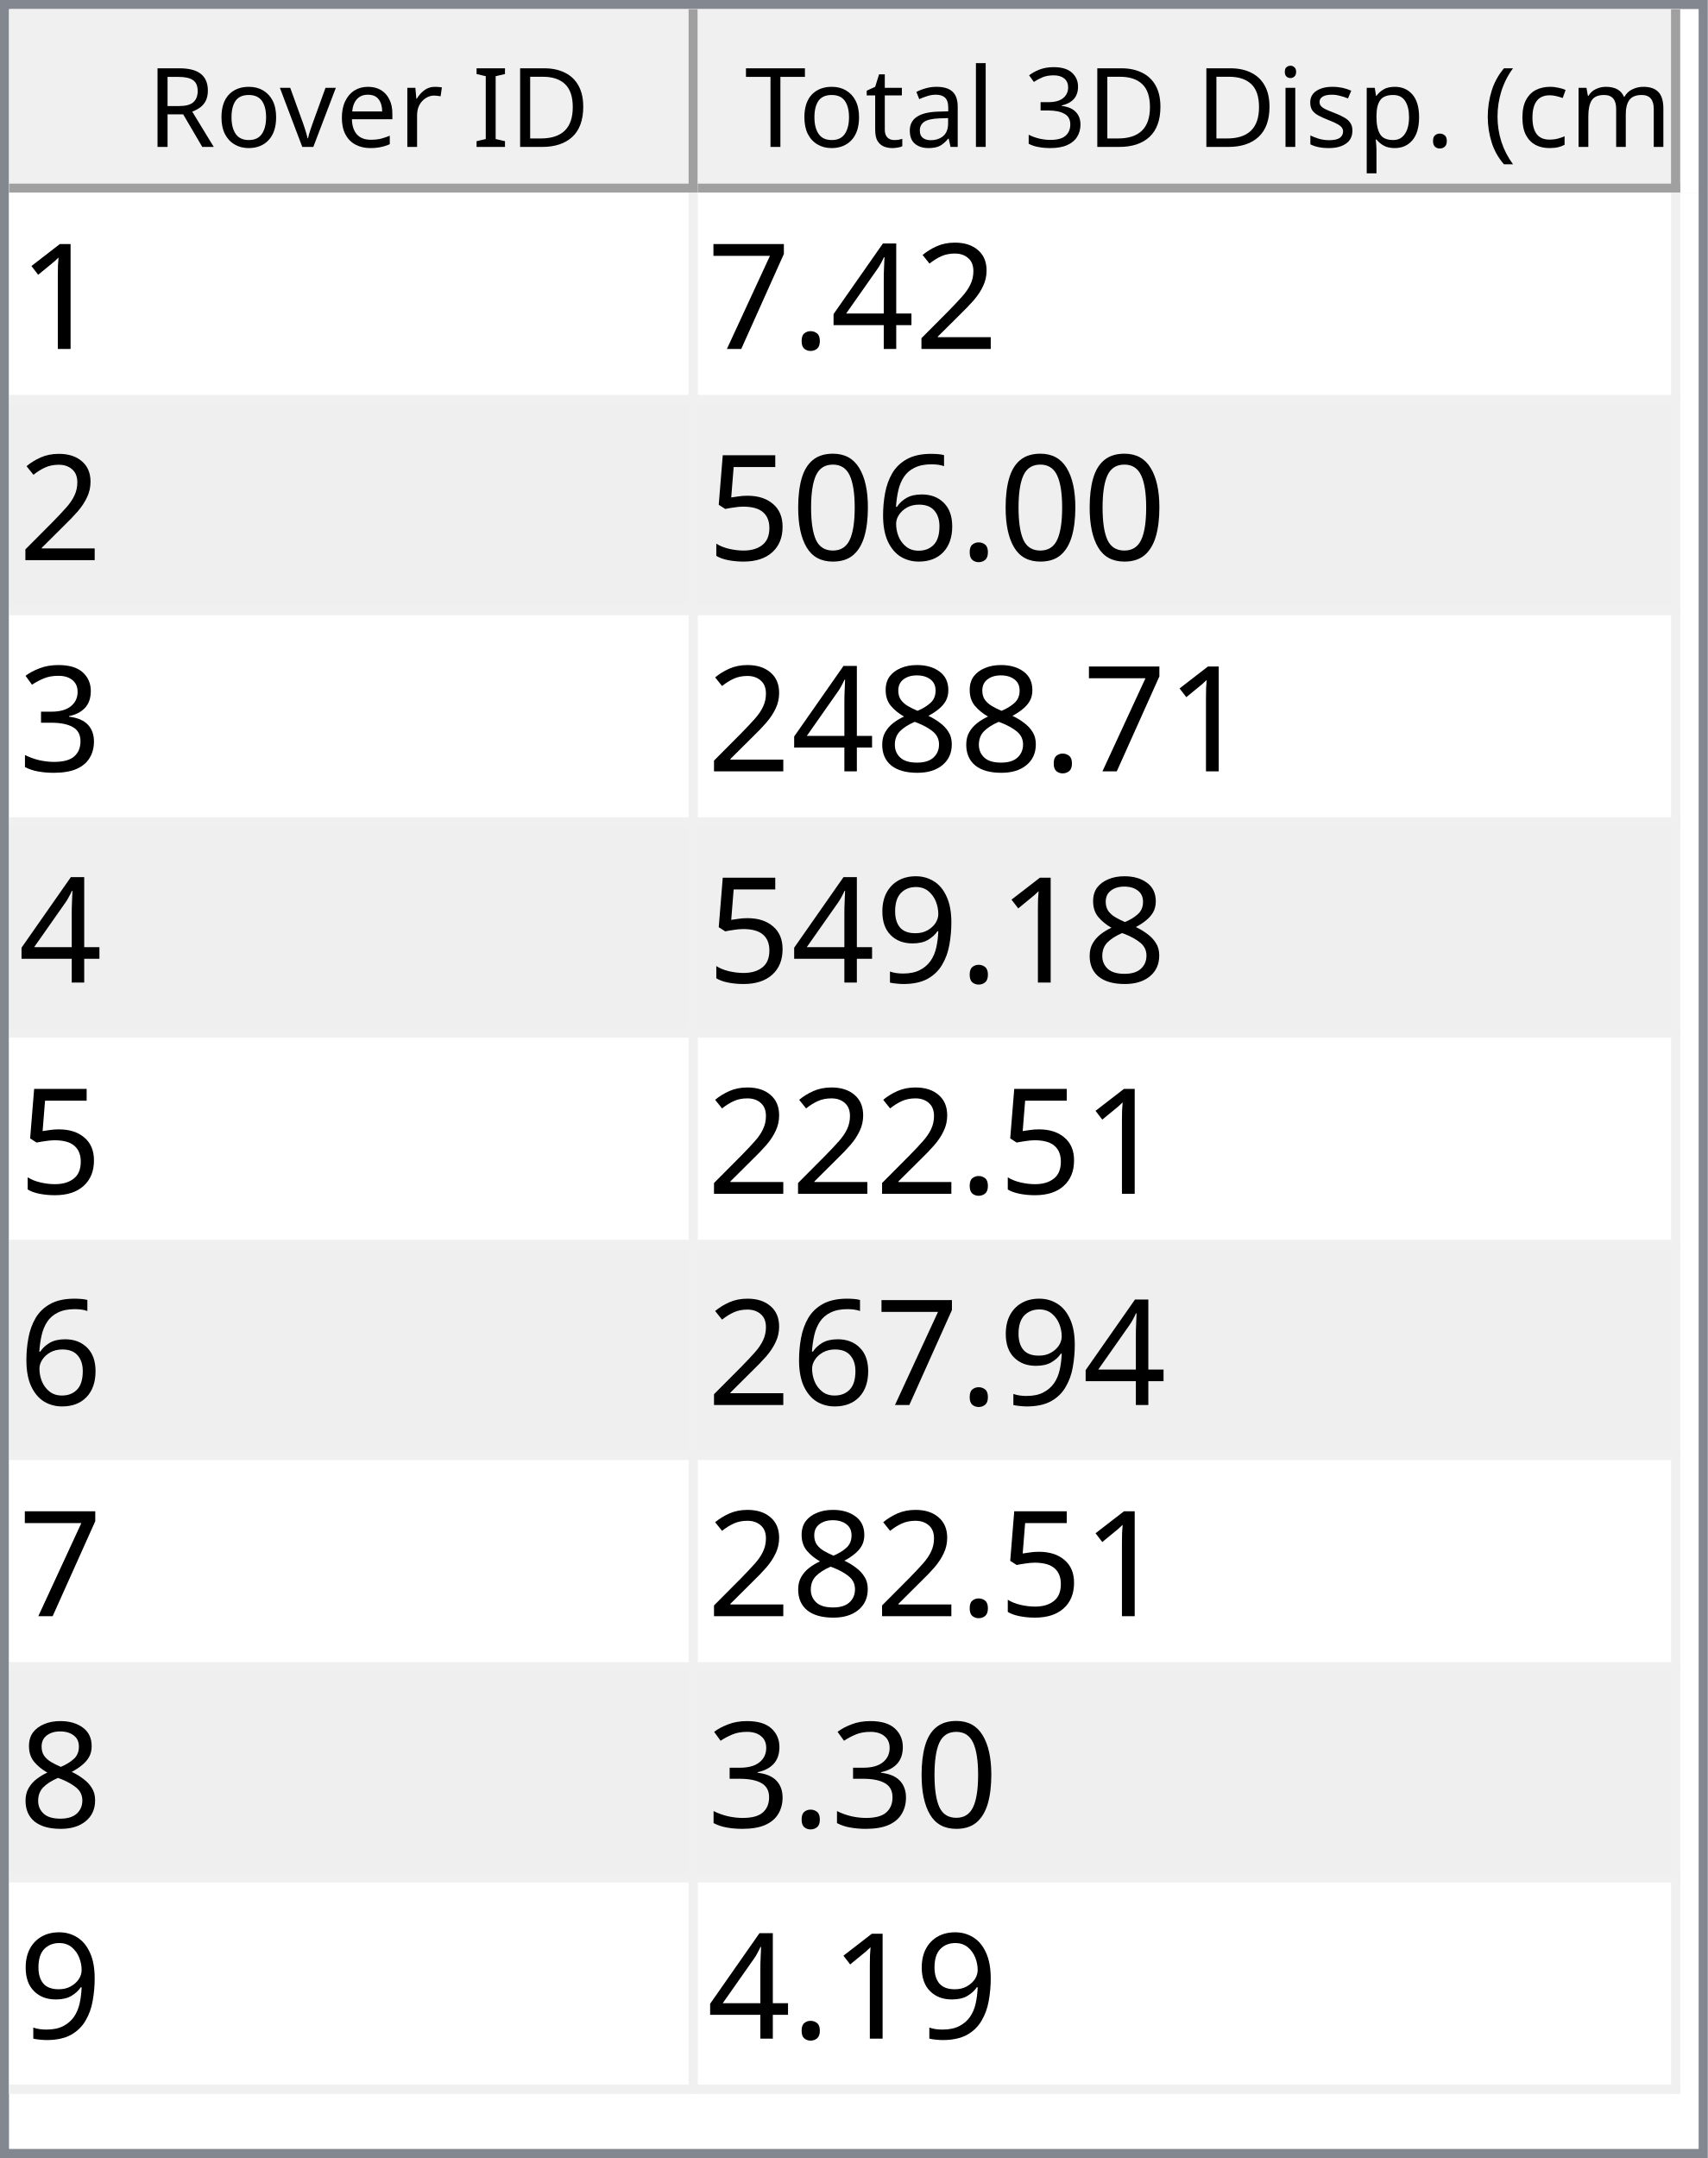
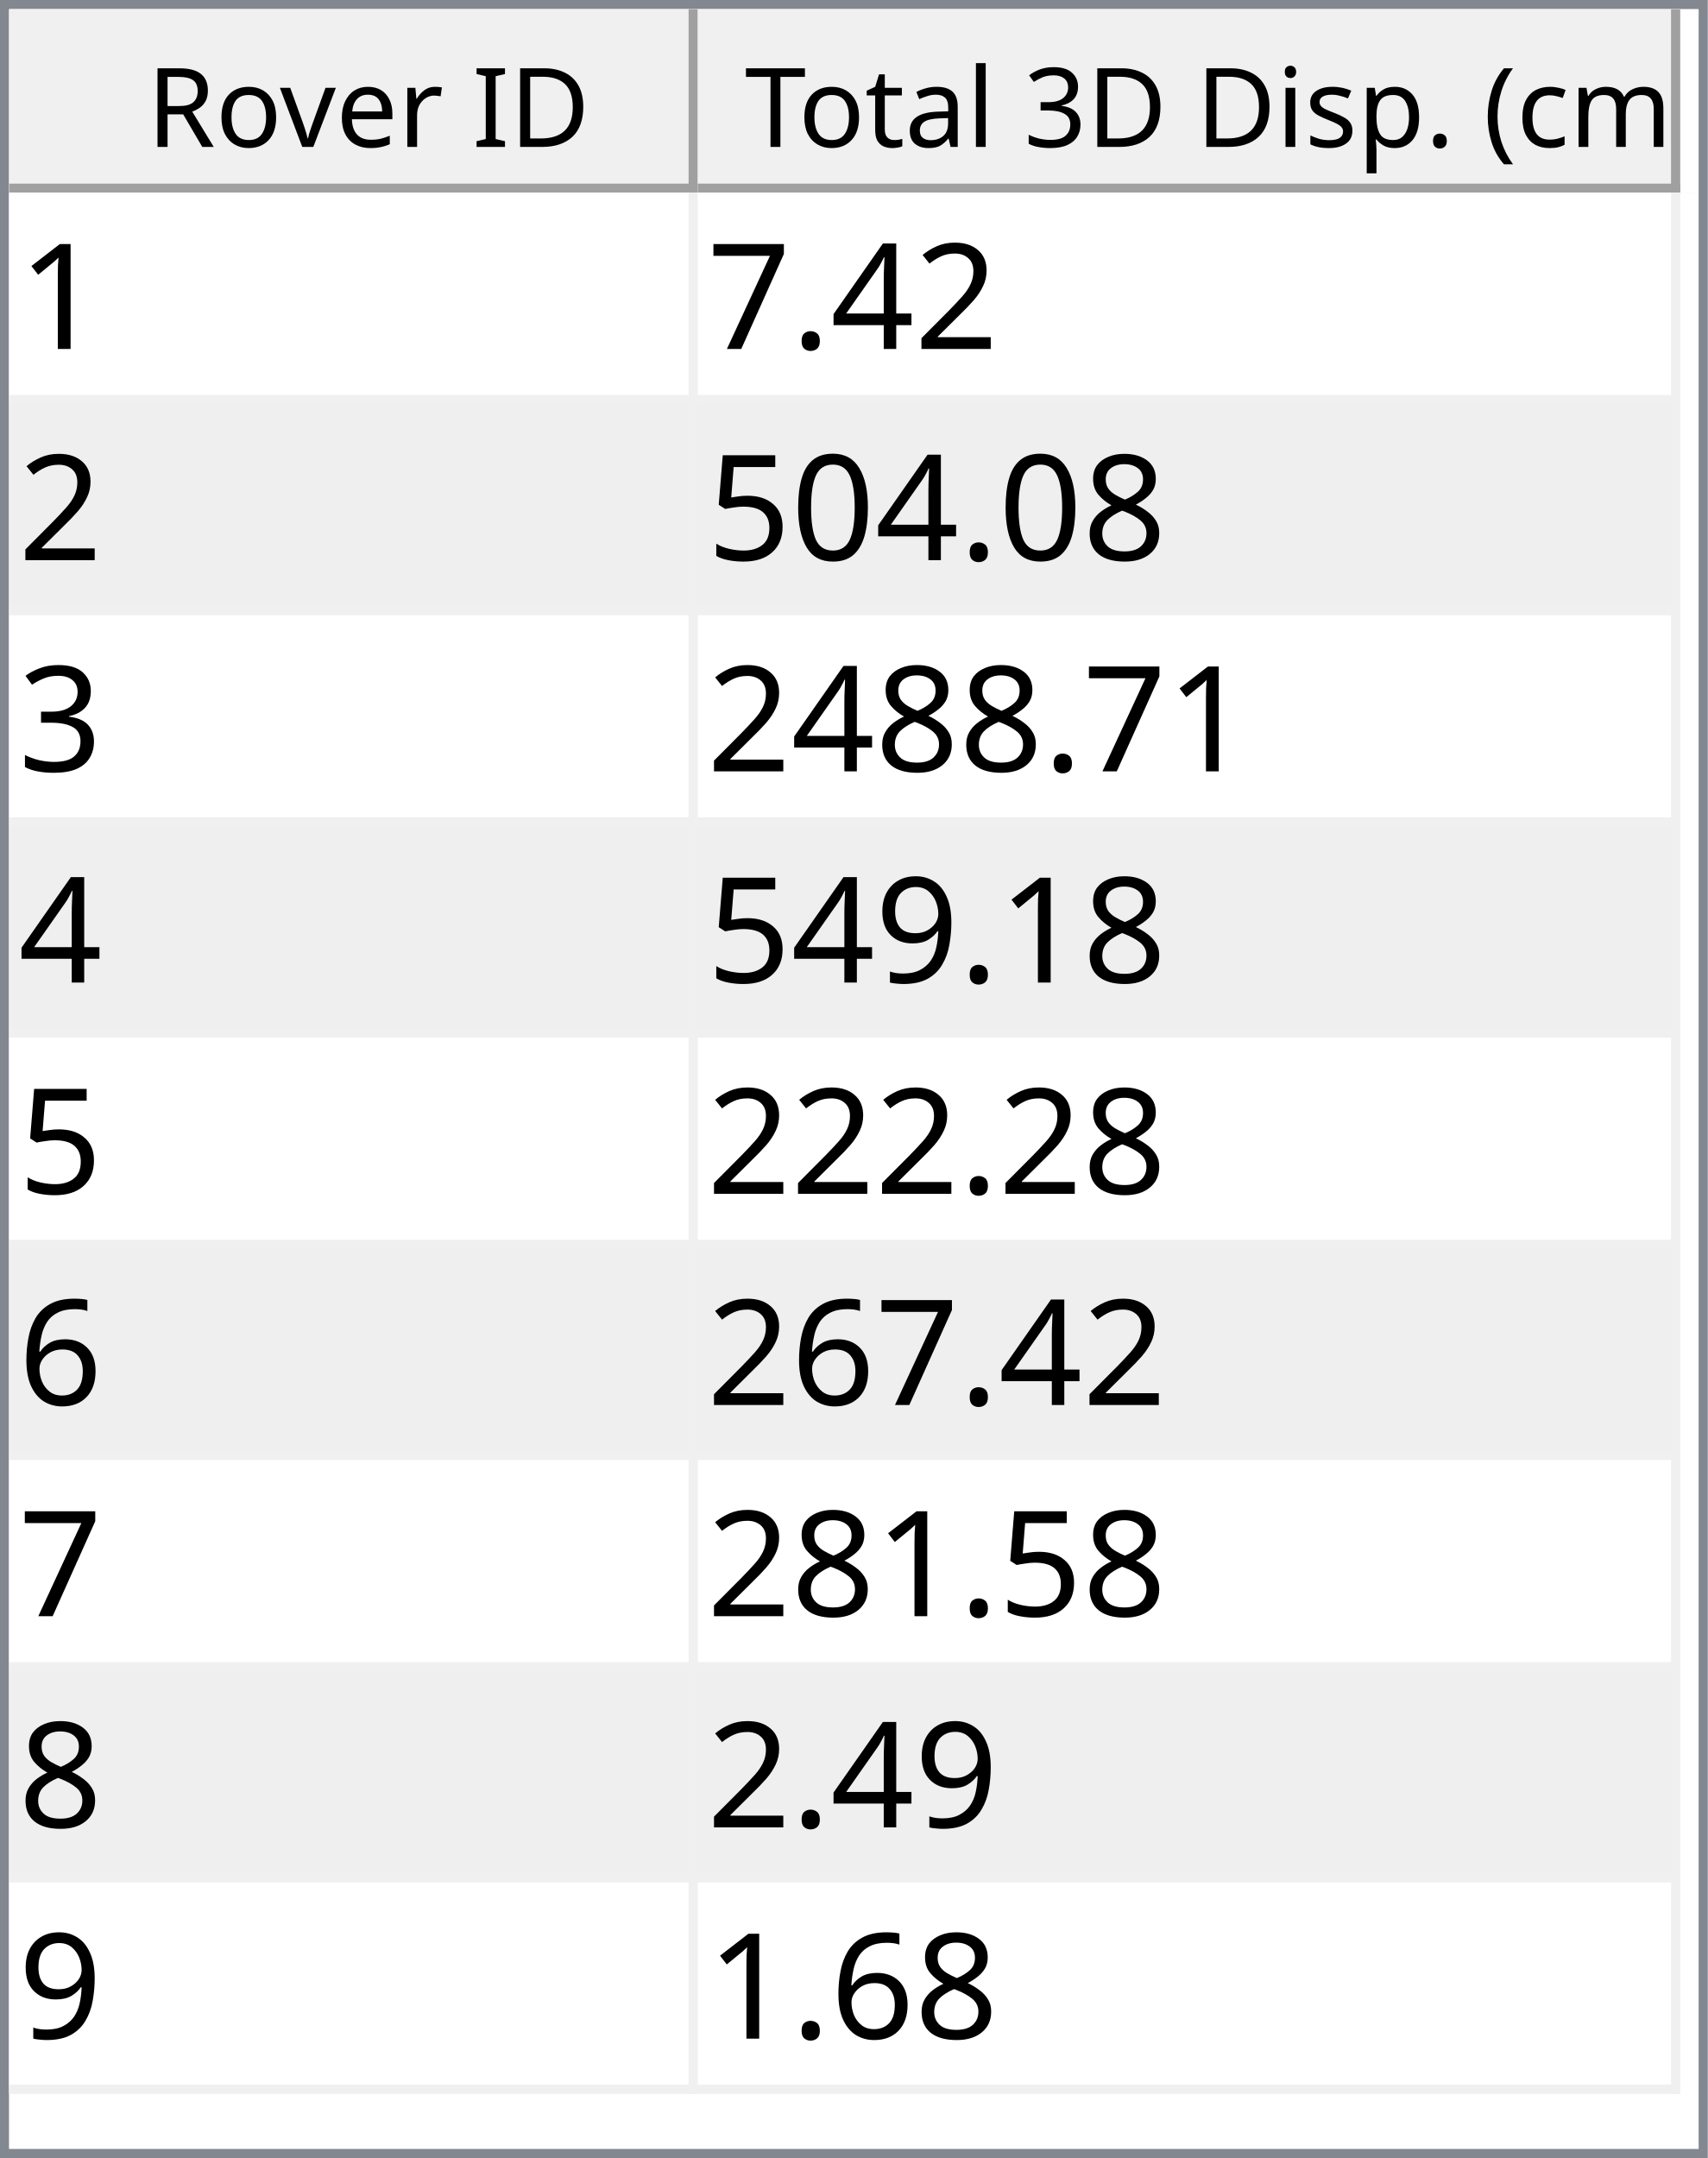
<svg xmlns="http://www.w3.org/2000/svg" style="fill-opacity:1; color-rendering:auto; color-interpolation:auto; text-rendering:auto; stroke:black; stroke-linecap:square; stroke-miterlimit:10; shape-rendering:auto; stroke-opacity:1; fill:black; stroke-dasharray:none; font-weight:normal; stroke-width:1; font-family:'Dialog'; font-style:normal; stroke-linejoin:miter; font-size:12px; stroke-dashoffset:0; image-rendering:auto;" width="186" height="235">
  <defs id="genericDefs" />
  <g>
    <defs id="defs1">
      <clipPath clipPathUnits="userSpaceOnUse" id="clipPath1">
        <path d="M0 0 L186 0 L186 235 L0 235 L0 0 Z" />
      </clipPath>
      <clipPath clipPathUnits="userSpaceOnUse" id="clipPath2">
        <path d="M0 0 L0 235 L186 235 L186 0 Z" />
      </clipPath>
      <clipPath clipPathUnits="userSpaceOnUse" id="clipPath3">
        <path d="M0 0 L0 20 L184 20 L184 0 Z" />
      </clipPath>
      <clipPath clipPathUnits="userSpaceOnUse" id="clipPath4">
        <path d="M0 0 L0 20 L75 20 L75 0 Z" />
      </clipPath>
      <clipPath clipPathUnits="userSpaceOnUse" id="clipPath5">
        <path d="M1 1 L1 19 L74 19 L74 1 Z" />
      </clipPath>
      <clipPath clipPathUnits="userSpaceOnUse" id="clipPath6">
        <path d="M0 0 L0 18 L73 18 L73 0 Z" />
      </clipPath>
      <clipPath clipPathUnits="userSpaceOnUse" id="clipPath7">
        <path d="M-0.5 -0.5 L-0.5 19.5 L74.5 19.5 L74.5 -0.5 Z" />
      </clipPath>
      <clipPath clipPathUnits="userSpaceOnUse" id="clipPath8">
        <path d="M0 0 L0 20 L107 20 L107 0 Z" />
      </clipPath>
      <clipPath clipPathUnits="userSpaceOnUse" id="clipPath9">
        <path d="M1 1 L1 19 L106 19 L106 1 Z" />
      </clipPath>
      <clipPath clipPathUnits="userSpaceOnUse" id="clipPath10">
        <path d="M0 0 L0 18 L105 18 L105 0 Z" />
      </clipPath>
      <clipPath clipPathUnits="userSpaceOnUse" id="clipPath11">
        <path d="M-0.5 -0.5 L-0.5 19.5 L106.5 19.5 L106.5 -0.5 Z" />
      </clipPath>
      <clipPath clipPathUnits="userSpaceOnUse" id="clipPath12">
        <path d="M0 0 L0 213 L184 213 L184 0 Z" />
      </clipPath>
      <clipPath clipPathUnits="userSpaceOnUse" id="clipPath13">
        <path d="M0 0 L0 207 L182 207 L182 0 Z" />
      </clipPath>
      <clipPath clipPathUnits="userSpaceOnUse" id="clipPath14">
        <path d="M-0.5 -0.5 L-0.5 206.5 L181.5 206.5 L181.5 -0.5 Z" />
      </clipPath>
      <clipPath clipPathUnits="userSpaceOnUse" id="clipPath15">
        <path d="M0 0 L0 22 L74 22 L74 0 Z" />
      </clipPath>
      <clipPath clipPathUnits="userSpaceOnUse" id="clipPath16">
        <path d="M0 0 L0 22 L106 22 L106 0 Z" />
      </clipPath>
      <font horiz-adv-x="64.551" id="font1">
        <font-face ascent="107.91" descent="25.098" units-per-em="100" style="font-style:normal; font-family:Segoe UI; font-weight:normal;" />
        <missing-glyph horiz-adv-x="64.551" d="M8.109 0 L8.109 68.266 L56.453 68.266 L56.453 0 L8.109 0 ZM15.328 7.234 L49.219 7.234 L49.219 61.031 L15.328 61.031 L15.328 7.234 Z" />
        <glyph unicode="D" horiz-adv-x="70.117" d="M9.188 0 L9.188 70.016 L28.516 70.016 Q65.531 70.016 65.531 35.891 Q65.531 19.672 55.25 9.836 Q44.969 0 27.734 0 L9.188 0 ZM17.391 62.594 L17.391 7.422 L27.828 7.422 Q41.609 7.422 49.273 14.797 Q56.938 22.172 56.938 35.688 Q56.938 62.594 28.328 62.594 L17.391 62.594 Z" />
        <glyph unicode="I" horiz-adv-x="26.611" d="M17.391 0 L9.188 0 L9.188 70.016 L17.391 70.016 L17.391 0 Z" />
        <glyph unicode=" " horiz-adv-x="27.393" d="" />
        <glyph unicode="r" horiz-adv-x="34.766" d="M34.188 41.891 Q32.078 43.5 28.125 43.5 Q23 43.5 19.555 38.672 Q16.109 33.844 16.109 25.484 L16.109 0 L8.109 0 L8.109 50 L16.109 50 L16.109 39.703 L16.312 39.703 Q18.016 44.969 21.531 47.922 Q25.047 50.875 29.391 50.875 Q32.516 50.875 34.188 50.203 L34.188 41.891 Z" />
        <glyph unicode="e" horiz-adv-x="52.295" d="M48.297 23 L12.984 23 Q13.188 14.656 17.484 10.109 Q21.781 5.562 29.297 5.562 Q37.75 5.562 44.828 11.141 L44.828 3.609 Q38.234 -1.172 27.391 -1.172 Q16.797 -1.172 10.742 5.641 Q4.688 12.453 4.688 24.812 Q4.688 36.469 11.305 43.82 Q17.922 51.172 27.734 51.172 Q37.547 51.172 42.922 44.828 Q48.297 38.484 48.297 27.203 L48.297 23 ZM40.094 29.781 Q40.047 36.719 36.75 40.578 Q33.453 44.438 27.594 44.438 Q21.922 44.438 17.969 40.383 Q14.016 36.328 13.094 29.781 L40.094 29.781 Z" />
        <glyph unicode="v" horiz-adv-x="47.9" d="M47.406 50 L27.484 0 L19.625 0 L0.688 50 L9.469 50 L22.172 13.672 Q23.578 9.672 23.922 6.688 L24.125 6.688 Q24.609 10.453 25.688 13.484 L38.969 50 L47.406 50 Z" />
        <glyph unicode="o" horiz-adv-x="58.594" d="M29 -1.172 Q17.922 -1.172 11.305 5.836 Q4.688 12.844 4.688 24.422 Q4.688 37.016 11.57 44.094 Q18.453 51.172 30.172 51.172 Q41.359 51.172 47.633 44.289 Q53.906 37.406 53.906 25.203 Q53.906 13.234 47.141 6.031 Q40.375 -1.172 29 -1.172 ZM29.594 44.438 Q21.875 44.438 17.383 39.188 Q12.891 33.938 12.891 24.703 Q12.891 15.828 17.43 10.695 Q21.969 5.562 29.594 5.562 Q37.359 5.562 41.531 10.594 Q45.703 15.625 45.703 24.906 Q45.703 34.281 41.531 39.359 Q37.359 44.438 29.594 44.438 Z" />
        <glyph unicode="R" horiz-adv-x="59.814" d="M59.375 0 L49.609 0 L37.891 19.625 Q36.281 22.359 34.766 24.289 Q33.25 26.219 31.664 27.438 Q30.078 28.656 28.25 29.219 Q26.422 29.781 24.125 29.781 L17.391 29.781 L17.391 0 L9.188 0 L9.188 70.016 L30.078 70.016 Q34.672 70.016 38.555 68.867 Q42.438 67.719 45.289 65.375 Q48.141 63.031 49.758 59.547 Q51.375 56.062 51.375 51.375 Q51.375 47.703 50.273 44.656 Q49.172 41.609 47.148 39.211 Q45.125 36.812 42.266 35.133 Q39.406 33.453 35.844 32.516 L35.844 32.328 Q37.594 31.547 38.891 30.547 Q40.188 29.547 41.359 28.18 Q42.531 26.812 43.68 25.078 Q44.828 23.344 46.234 21.047 L59.375 0 ZM17.391 62.594 L17.391 37.203 L28.516 37.203 Q31.594 37.203 34.203 38.133 Q36.812 39.062 38.719 40.797 Q40.625 42.531 41.703 45.047 Q42.781 47.562 42.781 50.688 Q42.781 56.297 39.141 59.445 Q35.5 62.594 28.609 62.594 L17.391 62.594 Z" />
        <glyph unicode=")" horiz-adv-x="30.176" d="M8.297 -15.922 L1.172 -15.922 Q16.406 2.344 16.406 26.812 Q16.406 51.469 1.078 70.016 L8.297 70.016 Q23.531 52.156 23.531 26.703 Q23.531 1.375 8.297 -15.922 Z" />
        <glyph unicode="m" horiz-adv-x="86.133" d="M79.109 0 L71.094 0 L71.094 28.719 Q71.094 37.016 68.531 40.727 Q65.969 44.438 59.906 44.438 Q54.781 44.438 51.195 39.75 Q47.609 35.062 47.609 28.516 L47.609 0 L39.594 0 L39.594 29.688 Q39.594 44.438 28.219 44.438 Q22.953 44.438 19.531 40.016 Q16.109 35.594 16.109 28.516 L16.109 0 L8.109 0 L8.109 50 L16.109 50 L16.109 42.094 L16.312 42.094 Q21.625 51.172 31.844 51.172 Q36.969 51.172 40.773 48.312 Q44.578 45.453 46 40.828 Q51.562 51.172 62.594 51.172 Q79.109 51.172 79.109 30.812 L79.109 0 Z" />
        <glyph unicode="c" horiz-adv-x="46.191" d="M42.188 2.297 Q36.422 -1.172 28.516 -1.172 Q17.828 -1.172 11.258 5.789 Q4.688 12.75 4.688 23.828 Q4.688 36.188 11.766 43.68 Q18.844 51.172 30.672 51.172 Q37.25 51.172 42.281 48.734 L42.281 40.531 Q36.719 44.438 30.375 44.438 Q22.703 44.438 17.797 38.945 Q12.891 33.453 12.891 24.516 Q12.891 15.719 17.508 10.641 Q22.125 5.562 29.891 5.562 Q36.422 5.562 42.188 9.906 L42.188 2.297 Z" />
        <glyph unicode="(" horiz-adv-x="30.176" d="M29.109 -15.922 L21.969 -15.922 Q6.844 1.375 6.844 26.703 Q6.844 52.156 21.969 70.016 L29.203 70.016 Q13.875 51.469 13.875 26.812 Q13.875 2.344 29.109 -15.922 Z" />
        <glyph unicode="." horiz-adv-x="21.68" d="M10.891 -1.078 Q8.641 -1.078 7.055 0.539 Q5.469 2.156 5.469 4.391 Q5.469 6.641 7.055 8.273 Q8.641 9.906 10.891 9.906 Q13.188 9.906 14.797 8.273 Q16.406 6.641 16.406 4.391 Q16.406 2.156 14.797 0.539 Q13.188 -1.078 10.891 -1.078 Z" />
        <glyph unicode="p" horiz-adv-x="58.789" d="M16.312 7.234 L16.109 7.234 L16.109 -23 L8.109 -23 L8.109 50 L16.109 50 L16.109 41.219 L16.312 41.219 Q22.219 51.172 33.594 51.172 Q43.266 51.172 48.688 44.461 Q54.109 37.75 54.109 26.469 Q54.109 13.922 48 6.375 Q41.891 -1.172 31.297 -1.172 Q21.578 -1.172 16.312 7.234 ZM16.109 27.391 L16.109 20.406 Q16.109 14.203 20.141 9.883 Q24.172 5.562 30.375 5.562 Q37.641 5.562 41.773 11.133 Q45.906 16.703 45.906 26.609 Q45.906 34.969 42.047 39.703 Q38.188 44.438 31.594 44.438 Q24.609 44.438 20.359 39.578 Q16.109 34.719 16.109 27.391 Z" />
        <glyph unicode="s" horiz-adv-x="42.432" d="M5.078 1.812 L5.078 10.406 Q11.625 5.562 19.484 5.562 Q30.031 5.562 30.031 12.594 Q30.031 14.594 29.125 15.992 Q28.219 17.391 26.68 18.461 Q25.141 19.531 23.07 20.383 Q21 21.234 18.609 22.172 Q15.281 23.484 12.766 24.828 Q10.25 26.172 8.57 27.859 Q6.891 29.547 6.031 31.695 Q5.172 33.844 5.172 36.719 Q5.172 40.234 6.789 42.945 Q8.406 45.656 11.086 47.484 Q13.766 49.312 17.211 50.242 Q20.656 51.172 24.312 51.172 Q30.812 51.172 35.938 48.922 L35.938 40.828 Q30.422 44.438 23.25 44.438 Q21 44.438 19.195 43.922 Q17.391 43.406 16.094 42.477 Q14.797 41.547 14.086 40.258 Q13.375 38.969 13.375 37.406 Q13.375 35.453 14.086 34.133 Q14.797 32.812 16.164 31.789 Q17.531 30.766 19.484 29.938 Q21.438 29.109 23.922 28.125 Q27.25 26.859 29.883 25.516 Q32.516 24.172 34.375 22.484 Q36.234 20.797 37.234 18.602 Q38.234 16.406 38.234 13.375 Q38.234 9.672 36.602 6.938 Q34.969 4.203 32.234 2.398 Q29.5 0.594 25.93 -0.289 Q22.359 -1.172 18.453 -1.172 Q10.75 -1.172 5.078 1.812 Z" />
        <glyph unicode="i" horiz-adv-x="24.219" d="M12.203 62.703 Q10.062 62.703 8.547 64.164 Q7.031 65.625 7.031 67.875 Q7.031 70.125 8.547 71.609 Q10.062 73.094 12.203 73.094 Q14.406 73.094 15.945 71.609 Q17.484 70.125 17.484 67.875 Q17.484 65.719 15.945 64.211 Q14.406 62.703 12.203 62.703 ZM16.109 0 L8.109 0 L8.109 50 L16.109 50 L16.109 0 Z" />
        <glyph unicode="3" horiz-adv-x="53.906" d="M46.531 19.828 Q46.531 15.094 44.75 11.211 Q42.969 7.328 39.719 4.57 Q36.469 1.812 31.93 0.297 Q27.391 -1.219 21.922 -1.219 Q11.922 -1.219 6 2.594 L6 11.188 Q13.094 5.609 22.219 5.609 Q25.875 5.609 28.828 6.539 Q31.781 7.469 33.906 9.227 Q36.031 10.984 37.18 13.477 Q38.328 15.969 38.328 19.094 Q38.328 32.812 18.797 32.812 L12.984 32.812 L12.984 39.594 L18.5 39.594 Q35.797 39.594 35.797 52.484 Q35.797 64.406 22.609 64.406 Q15.188 64.406 8.688 59.422 L8.688 67.188 Q15.375 71.188 24.609 71.188 Q29 71.188 32.57 69.969 Q36.141 68.75 38.68 66.555 Q41.219 64.359 42.609 61.281 Q44 58.203 44 54.5 Q44 40.672 30.031 36.719 L30.031 36.531 Q33.594 36.141 36.625 34.797 Q39.656 33.453 41.852 31.305 Q44.047 29.156 45.289 26.25 Q46.531 23.344 46.531 19.828 Z" />
        <glyph unicode="l" horiz-adv-x="24.219" d="M16.109 0 L8.109 0 L8.109 74.031 L16.109 74.031 L16.109 0 Z" />
        <glyph unicode="a" horiz-adv-x="50.879" d="M43.891 0 L35.891 0 L35.891 7.812 L35.688 7.812 Q30.469 -1.172 20.312 -1.172 Q12.844 -1.172 8.617 2.781 Q4.391 6.734 4.391 13.281 Q4.391 27.297 20.906 29.594 L35.891 31.688 Q35.891 44.438 25.594 44.438 Q16.547 44.438 9.281 38.281 L9.281 46.484 Q16.656 51.172 26.266 51.172 Q43.891 51.172 43.891 32.516 L43.891 0 ZM35.891 25.297 L23.828 23.641 Q18.266 22.859 15.43 20.875 Q12.594 18.891 12.594 13.875 Q12.594 10.203 15.211 7.883 Q17.828 5.562 22.172 5.562 Q28.125 5.562 32.008 9.742 Q35.891 13.922 35.891 20.312 L35.891 25.297 Z" />
        <glyph unicode="t" horiz-adv-x="33.887" d="M31.297 0.484 Q28.469 -1.078 23.828 -1.078 Q10.688 -1.078 10.688 13.578 L10.688 43.172 L2.094 43.172 L2.094 50 L10.688 50 L10.688 62.203 L18.703 64.797 L18.703 50 L31.297 50 L31.297 43.172 L18.703 43.172 L18.703 14.984 Q18.703 9.969 20.414 7.82 Q22.125 5.672 26.078 5.672 Q29.109 5.672 31.297 7.328 L31.297 0.484 Z" />
        <glyph unicode="T" horiz-adv-x="52.393" d="M50.594 62.594 L30.375 62.594 L30.375 0 L22.172 0 L22.172 62.594 L2 62.594 L2 70.016 L50.594 70.016 L50.594 62.594 Z" />
      </font>
      <font horiz-adv-x="75.0" id="font2">
        <font-face ascent="100.537" descent="21.973" units-per-em="100" style="font-style:normal; font-family:sans-serif; font-weight:normal;" />
        <missing-glyph horiz-adv-x="75.0" d="M12.5 0 L12.5 62.5 L62.5 62.5 L62.5 0 L12.5 0 ZM14.062 1.562 L60.938 1.562 L60.938 60.938 L14.062 60.938 L14.062 1.562 Z" />
        <glyph unicode="1" horiz-adv-x="55.615" d="M37.25 0 L28.469 0 L28.469 56 Q25.297 52.984 20.141 49.953 Q14.984 46.922 10.891 45.406 L10.891 53.906 Q18.266 57.375 23.781 62.305 Q29.297 67.234 31.594 71.875 L37.25 71.875 L37.25 0 Z" />
        <glyph unicode="2" horiz-adv-x="55.615" d="M50.344 8.453 L50.344 0 L3.031 0 Q2.938 3.172 4.047 6.109 Q5.859 10.938 9.836 15.625 Q13.812 20.312 21.344 26.469 Q33.016 36.031 37.117 41.625 Q41.219 47.219 41.219 52.203 Q41.219 57.422 37.477 61.008 Q33.734 64.594 27.734 64.594 Q21.391 64.594 17.578 60.789 Q13.766 56.984 13.719 50.25 L4.688 51.172 Q5.609 61.281 11.664 66.578 Q17.719 71.875 27.938 71.875 Q38.234 71.875 44.242 66.164 Q50.25 60.453 50.25 52 Q50.25 47.703 48.492 43.555 Q46.734 39.406 42.656 34.812 Q38.578 30.219 29.109 22.219 Q21.188 15.578 18.945 13.211 Q16.703 10.844 15.234 8.453 L50.344 8.453 Z" />
        <glyph unicode="4" horiz-adv-x="55.615" d="M32.328 0 L32.328 17.141 L1.266 17.141 L1.266 25.203 L33.938 71.578 L41.109 71.578 L41.109 25.203 L50.781 25.203 L50.781 17.141 L41.109 17.141 L41.109 0 L32.328 0 ZM32.328 25.203 L32.328 57.469 L9.906 25.203 L32.328 25.203 Z" />
        <glyph unicode="." horiz-adv-x="27.783" d="M9.078 0 L9.078 10.016 L19.094 10.016 L19.094 0 L9.078 0 Z" />
        <glyph unicode="7" horiz-adv-x="55.615" d="M4.734 62.203 L4.734 70.656 L51.078 70.656 L51.078 63.812 Q44.234 56.547 37.523 44.484 Q30.812 32.422 27.156 19.672 Q24.516 10.688 23.781 0 L14.75 0 Q14.891 8.453 18.062 20.414 Q21.234 32.375 27.172 43.484 Q33.109 54.594 39.797 62.203 L4.734 62.203 Z" />
-         <glyph unicode="6" horiz-adv-x="55.615" d="M49.75 54.047 L41.016 53.375 Q39.844 58.547 37.703 60.891 Q34.125 64.656 28.906 64.656 Q24.703 64.656 21.531 62.312 Q17.391 59.281 14.992 53.469 Q12.594 47.656 12.5 36.922 Q15.672 41.75 20.266 44.094 Q24.859 46.438 29.891 46.438 Q38.672 46.438 44.852 39.969 Q51.031 33.5 51.031 23.25 Q51.031 16.5 48.125 10.719 Q45.219 4.938 40.141 1.859 Q35.062 -1.219 28.609 -1.219 Q17.625 -1.219 10.695 6.859 Q3.766 14.938 3.766 33.5 Q3.766 54.25 11.422 63.672 Q18.109 71.875 29.438 71.875 Q37.891 71.875 43.289 67.141 Q48.688 62.406 49.75 54.047 ZM13.875 23.188 Q13.875 18.656 15.797 14.508 Q17.719 10.359 21.188 8.18 Q24.656 6 28.469 6 Q34.031 6 38.039 10.492 Q42.047 14.984 42.047 22.703 Q42.047 30.125 38.086 34.398 Q34.125 38.672 28.125 38.672 Q22.172 38.672 18.023 34.398 Q13.875 30.125 13.875 23.188 Z" />
+         <glyph unicode="8" horiz-adv-x="55.615" d="M17.672 38.812 Q12.203 40.828 9.57 44.539 Q6.938 48.25 6.938 53.422 Q6.938 61.234 12.555 66.555 Q18.172 71.875 27.484 71.875 Q36.859 71.875 42.578 66.43 Q48.297 60.984 48.297 53.172 Q48.297 48.188 45.68 44.508 Q43.062 40.828 37.75 38.812 Q44.344 36.672 47.781 31.883 Q51.219 27.094 51.219 20.453 Q51.219 11.281 44.727 5.031 Q38.234 -1.219 27.641 -1.219 Q17.047 -1.219 10.547 5.055 Q4.047 11.328 4.047 20.703 Q4.047 27.688 7.594 32.398 Q11.141 37.109 17.672 38.812 ZM15.922 53.719 Q15.922 48.641 19.195 45.414 Q22.469 42.188 27.688 42.188 Q32.766 42.188 36.016 45.383 Q39.266 48.578 39.266 53.219 Q39.266 58.062 35.914 61.359 Q32.562 64.656 27.594 64.656 Q22.562 64.656 19.242 61.43 Q15.922 58.203 15.922 53.719 ZM13.094 20.656 Q13.094 16.891 14.875 13.375 Q16.656 9.859 20.172 7.93 Q23.688 6 27.734 6 Q34.031 6 38.133 10.055 Q42.234 14.109 42.234 20.359 Q42.234 26.703 38.016 30.859 Q33.797 35.016 27.438 35.016 Q21.234 35.016 17.164 30.914 Q13.094 26.812 13.094 20.656 Z" />
        <glyph unicode="0" horiz-adv-x="55.615" d="M4.156 35.297 Q4.156 48 6.766 55.742 Q9.375 63.484 14.523 67.68 Q19.672 71.875 27.484 71.875 Q33.25 71.875 37.594 69.555 Q41.938 67.234 44.773 62.867 Q47.609 58.5 49.219 52.227 Q50.828 45.953 50.828 35.297 Q50.828 22.703 48.242 14.969 Q45.656 7.234 40.508 3.008 Q35.359 -1.219 27.484 -1.219 Q17.141 -1.219 11.234 6.203 Q4.156 15.141 4.156 35.297 ZM13.188 35.297 Q13.188 17.672 17.312 11.836 Q21.438 6 27.484 6 Q33.547 6 37.672 11.859 Q41.797 17.719 41.797 35.297 Q41.797 52.984 37.672 58.789 Q33.547 64.594 27.391 64.594 Q21.344 64.594 17.719 59.469 Q13.188 52.938 13.188 35.297 Z" />
        <glyph unicode="5" horiz-adv-x="55.615" d="M4.156 18.75 L13.375 19.531 Q14.406 12.797 18.141 9.398 Q21.875 6 27.156 6 Q33.5 6 37.891 10.789 Q42.281 15.578 42.281 23.484 Q42.281 31 38.062 35.352 Q33.844 39.703 27 39.703 Q22.75 39.703 19.336 37.773 Q15.922 35.844 13.969 32.766 L5.719 33.844 L12.641 70.609 L48.25 70.609 L48.25 62.203 L19.672 62.203 L15.828 42.969 Q22.266 47.469 29.344 47.469 Q38.719 47.469 45.164 40.969 Q51.609 34.469 51.609 24.266 Q51.609 14.547 45.953 7.469 Q39.062 -1.219 27.156 -1.219 Q17.391 -1.219 11.211 4.25 Q5.031 9.719 4.156 18.75 Z" />
        <glyph unicode="3" horiz-adv-x="55.615" d="M4.203 18.891 L12.984 20.062 Q14.5 12.594 18.141 9.297 Q21.781 6 27 6 Q33.203 6 37.477 10.297 Q41.75 14.594 41.75 20.953 Q41.75 27 37.797 30.93 Q33.844 34.859 27.734 34.859 Q25.25 34.859 21.531 33.891 L22.516 41.609 Q23.391 41.5 23.922 41.5 Q29.547 41.5 34.039 44.43 Q38.531 47.359 38.531 53.469 Q38.531 58.297 35.258 61.477 Q31.984 64.656 26.812 64.656 Q21.688 64.656 18.266 61.43 Q14.844 58.203 13.875 51.766 L5.078 53.328 Q6.688 62.156 12.398 67.016 Q18.109 71.875 26.609 71.875 Q32.469 71.875 37.398 69.359 Q42.328 66.844 44.945 62.5 Q47.562 58.156 47.562 53.266 Q47.562 48.641 45.07 44.828 Q42.578 41.016 37.703 38.766 Q44.047 37.312 47.562 32.695 Q51.078 28.078 51.078 21.141 Q51.078 11.766 44.242 5.25 Q37.406 -1.266 26.953 -1.266 Q17.531 -1.266 11.305 4.352 Q5.078 9.969 4.203 18.891 Z" />
-         <glyph unicode="8" horiz-adv-x="55.615" d="M17.672 38.812 Q12.203 40.828 9.57 44.539 Q6.938 48.25 6.938 53.422 Q6.938 61.234 12.555 66.555 Q18.172 71.875 27.484 71.875 Q36.859 71.875 42.578 66.43 Q48.297 60.984 48.297 53.172 Q48.297 48.188 45.68 44.508 Q43.062 40.828 37.75 38.812 Q44.344 36.672 47.781 31.883 Q51.219 27.094 51.219 20.453 Q51.219 11.281 44.727 5.031 Q38.234 -1.219 27.641 -1.219 Q17.047 -1.219 10.547 5.055 Q4.047 11.328 4.047 20.703 Q4.047 27.688 7.594 32.398 Q11.141 37.109 17.672 38.812 ZM15.922 53.719 Q15.922 48.641 19.195 45.414 Q22.469 42.188 27.688 42.188 Q32.766 42.188 36.016 45.383 Q39.266 48.578 39.266 53.219 Q39.266 58.062 35.914 61.359 Q32.562 64.656 27.594 64.656 Q22.562 64.656 19.242 61.43 Q15.922 58.203 15.922 53.719 ZM13.094 20.656 Q13.094 16.891 14.875 13.375 Q16.656 9.859 20.172 7.93 Q23.688 6 27.734 6 Q34.031 6 38.133 10.055 Q42.234 14.109 42.234 20.359 Q42.234 26.703 38.016 30.859 Q33.797 35.016 27.438 35.016 Q21.234 35.016 17.164 30.914 Q13.094 26.812 13.094 20.656 Z" />
        <glyph unicode="9" horiz-adv-x="55.615" d="M5.469 16.547 L13.922 17.328 Q14.984 11.375 18.016 8.688 Q21.047 6 25.781 6 Q29.828 6 32.883 7.859 Q35.938 9.719 37.891 12.82 Q39.844 15.922 41.164 21.195 Q42.484 26.469 42.484 31.938 Q42.484 32.516 42.438 33.688 Q39.797 29.5 35.234 26.883 Q30.672 24.266 25.344 24.266 Q16.453 24.266 10.305 30.711 Q4.156 37.156 4.156 47.703 Q4.156 58.594 10.578 65.234 Q17 71.875 26.656 71.875 Q33.641 71.875 39.43 68.117 Q45.219 64.359 48.219 57.398 Q51.219 50.438 51.219 37.25 Q51.219 23.531 48.242 15.406 Q45.266 7.281 39.383 3.031 Q33.5 -1.219 25.594 -1.219 Q17.188 -1.219 11.867 3.445 Q6.547 8.109 5.469 16.547 ZM41.453 48.141 Q41.453 55.719 37.43 60.156 Q33.406 64.594 27.734 64.594 Q21.875 64.594 17.531 59.812 Q13.188 55.031 13.188 47.406 Q13.188 40.578 17.312 36.305 Q21.438 32.031 27.484 32.031 Q33.594 32.031 37.523 36.305 Q41.453 40.578 41.453 48.141 Z" />
+         <glyph unicode="6" horiz-adv-x="55.615" d="M49.75 54.047 L41.016 53.375 Q39.844 58.547 37.703 60.891 Q34.125 64.656 28.906 64.656 Q24.703 64.656 21.531 62.312 Q17.391 59.281 14.992 53.469 Q12.594 47.656 12.5 36.922 Q15.672 41.75 20.266 44.094 Q24.859 46.438 29.891 46.438 Q38.672 46.438 44.852 39.969 Q51.031 33.5 51.031 23.25 Q51.031 16.5 48.125 10.719 Q45.219 4.938 40.141 1.859 Q35.062 -1.219 28.609 -1.219 Q17.625 -1.219 10.695 6.859 Q3.766 14.938 3.766 33.5 Q3.766 54.25 11.422 63.672 Q18.109 71.875 29.438 71.875 Q37.891 71.875 43.289 67.141 Q48.688 62.406 49.75 54.047 ZM13.875 23.188 Q13.875 18.656 15.797 14.508 Q17.719 10.359 21.188 8.18 Q24.656 6 28.469 6 Q34.031 6 38.039 10.492 Q42.047 14.984 42.047 22.703 Q42.047 30.125 38.086 34.398 Q34.125 38.672 28.125 38.672 Q22.172 38.672 18.023 34.398 Q13.875 30.125 13.875 23.188 Z" />
      </font>
    </defs>
    <g style="fill:white; stroke:white;">
      <rect x="0" y="0" width="186" style="clip-path:url(#clipPath1); stroke:none;" height="235" />
    </g>
    <g style="fill:white; text-rendering:optimizeSpeed; color-rendering:optimizeSpeed; image-rendering:optimizeSpeed; shape-rendering:crispEdges; stroke:white; color-interpolation:sRGB;">
      <rect x="0" width="186" height="235" y="0" style="stroke:none;" />
      <path style="stroke:none;" d="M0 235 L186 235 L186 0 L0 0 Z" />
    </g>
    <g style="fill:rgb(240,240,240); font-family:'Segoe UI'; stroke:rgb(240,240,240);">
      <rect x="0" y="0" width="186" style="clip-path:url(#clipPath2); stroke:none;" height="235" />
    </g>
    <g style="fill:rgb(130,135,144); font-family:'Segoe UI'; stroke:rgb(130,135,144);">
      <path d="M0 0 L186 0 L186 235 L0 235 L0 0 ZM1 1 L185 1 L185 234 L1 234 L1 1 Z" style="fill-rule:evenodd; clip-path:url(#clipPath2); stroke:none;" />
    </g>
    <g style="fill:white; font-family:'Segoe UI'; stroke:white;" transform="translate(1,1)">
      <rect x="0" y="0" width="184" style="clip-path:url(#clipPath3); stroke:none;" height="20" />
    </g>
    <g style="fill:rgb(240,240,240); font-family:'Segoe UI'; stroke:rgb(240,240,240);" transform="translate(1,1)">
      <rect x="0" y="0" width="75" style="clip-path:url(#clipPath4); stroke:none;" height="20" />
    </g>
    <g style="font-family:'Segoe UI';" transform="translate(2,2)">
      <text x="14" xml:space="preserve" y="14" style="clip-path:url(#clipPath6); stroke:none;">Rover ID</text>
    </g>
    <g style="fill:rgb(160,160,160); font-family:'Segoe UI'; stroke:rgb(160,160,160); stroke-linejoin:bevel;" transform="translate(1.5,1.5)">
      <line x1="74" x2="74" y1="0" style="fill:none; clip-path:url(#clipPath7);" y2="19" />
    </g>
    <g style="fill:rgb(160,160,160); font-family:'Segoe UI'; stroke:rgb(160,160,160); stroke-linejoin:bevel;" transform="matrix(1,0,0,1,1,1) translate(0.5,0.5)">
      <line x1="0" x2="74" y1="19" style="fill:none; clip-path:url(#clipPath7);" y2="19" />
    </g>
    <g style="fill:rgb(240,240,240); font-family:'Segoe UI'; stroke:rgb(240,240,240);" transform="translate(76,1)">
      <rect x="0" y="0" width="107" style="clip-path:url(#clipPath8); stroke:none;" height="20" />
    </g>
    <g style="font-family:'Segoe UI';" transform="translate(77,2)">
      <text x="1" xml:space="preserve" y="14" style="clip-path:url(#clipPath10); stroke:none;"> Total 3D Disp. (cm)</text>
    </g>
    <g style="fill:rgb(160,160,160); font-family:'Segoe UI'; stroke:rgb(160,160,160); stroke-linejoin:bevel;" transform="translate(76.5,1.5)">
      <line x1="106" x2="106" y1="0" style="fill:none; clip-path:url(#clipPath11);" y2="19" />
    </g>
    <g style="fill:rgb(160,160,160); font-family:'Segoe UI'; stroke:rgb(160,160,160); stroke-linejoin:bevel;" transform="matrix(1,0,0,1,76,1) translate(0.5,0.5)">
      <line x1="0" x2="106" y1="19" style="fill:none; clip-path:url(#clipPath11);" y2="19" />
    </g>
    <g style="fill:white; font-family:'Segoe UI'; stroke:white;" transform="translate(1,21)">
      <rect x="0" y="0" width="184" style="clip-path:url(#clipPath12); stroke:none;" height="213" />
    </g>
    <g style="fill:rgb(240,240,240); font-size:16px; font-family:sans-serif; stroke:rgb(240,240,240);" transform="translate(1,21)">
      <rect x="0" y="0" width="182" style="clip-path:url(#clipPath13); stroke:none;" height="207" />
      <line transform="translate(0.5,0.5)" x1="0" x2="181" y1="22" style="clip-path:url(#clipPath14); fill:none; stroke-linejoin:bevel;" y2="22" />
    </g>
    <g transform="matrix(1,0,0,1,1,21) translate(0.5,0.5)" style="fill:rgb(240,240,240); font-size:16px; font-family:sans-serif; stroke:rgb(240,240,240); stroke-linejoin:bevel;">
      <line x1="0" x2="181" y1="45" style="fill:none; clip-path:url(#clipPath14);" y2="45" />
    </g>
    <g transform="matrix(1,0,0,1,1,21) translate(0.5,0.5)" style="fill:rgb(240,240,240); font-size:16px; font-family:sans-serif; stroke:rgb(240,240,240); stroke-linejoin:bevel;">
      <line x1="0" x2="181" y1="68" style="fill:none; clip-path:url(#clipPath14);" y2="68" />
    </g>
    <g transform="matrix(1,0,0,1,1,21) translate(0.5,0.5)" style="fill:rgb(240,240,240); font-size:16px; font-family:sans-serif; stroke:rgb(240,240,240); stroke-linejoin:bevel;">
      <line x1="0" x2="181" y1="91" style="fill:none; clip-path:url(#clipPath14);" y2="91" />
    </g>
    <g transform="matrix(1,0,0,1,1,21) translate(0.5,0.5)" style="fill:rgb(240,240,240); font-size:16px; font-family:sans-serif; stroke:rgb(240,240,240); stroke-linejoin:bevel;">
      <line x1="0" x2="181" y1="114" style="fill:none; clip-path:url(#clipPath14);" y2="114" />
    </g>
    <g transform="matrix(1,0,0,1,1,21) translate(0.5,0.5)" style="fill:rgb(240,240,240); font-size:16px; font-family:sans-serif; stroke:rgb(240,240,240); stroke-linejoin:bevel;">
      <line x1="0" x2="181" y1="137" style="fill:none; clip-path:url(#clipPath14);" y2="137" />
    </g>
    <g transform="matrix(1,0,0,1,1,21) translate(0.5,0.5)" style="fill:rgb(240,240,240); font-size:16px; font-family:sans-serif; stroke:rgb(240,240,240); stroke-linejoin:bevel;">
      <line x1="0" x2="181" y1="160" style="fill:none; clip-path:url(#clipPath14);" y2="160" />
    </g>
    <g transform="matrix(1,0,0,1,1,21) translate(0.5,0.5)" style="fill:rgb(240,240,240); font-size:16px; font-family:sans-serif; stroke:rgb(240,240,240); stroke-linejoin:bevel;">
      <line x1="0" x2="181" y1="183" style="fill:none; clip-path:url(#clipPath14);" y2="183" />
    </g>
    <g transform="matrix(1,0,0,1,1,21) translate(0.5,0.5)" style="fill:rgb(240,240,240); font-size:16px; font-family:sans-serif; stroke:rgb(240,240,240); stroke-linejoin:bevel;">
      <line x1="0" x2="181" y1="206" style="fill:none; clip-path:url(#clipPath14);" y2="206" />
    </g>
    <g transform="matrix(1,0,0,1,1,21) translate(0.5,0.5)" style="fill:rgb(240,240,240); font-size:16px; font-family:sans-serif; stroke:rgb(240,240,240); stroke-linejoin:bevel;">
      <line x1="74" x2="74" y1="0" style="fill:none; clip-path:url(#clipPath14);" y2="206" />
    </g>
    <g transform="matrix(1,0,0,1,1,21) translate(0.5,0.5)" style="fill:rgb(240,240,240); font-size:16px; font-family:sans-serif; stroke:rgb(240,240,240); stroke-linejoin:bevel;">
      <line x1="181" x2="181" y1="0" style="fill:none; clip-path:url(#clipPath14);" y2="206" />
    </g>
    <g style="fill:white; font-size:16px; font-family:sans-serif; stroke:white;" transform="matrix(1,0,0,1,1,21)">
      <rect x="0" y="0" width="74" style="clip-path:url(#clipPath15); stroke:none;" height="22" />
      <text x="1" y="17" style="fill:black; clip-path:url(#clipPath15); stroke:none;" xml:space="preserve">1</text>
    </g>
    <g style="fill:white; font-size:16px; font-family:sans-serif; stroke:white;" transform="matrix(1,0,0,1,1,21) translate(75,0)">
      <rect x="0" y="0" width="106" style="clip-path:url(#clipPath16); stroke:none;" height="22" />
      <text x="1" y="17" style="fill:black; clip-path:url(#clipPath16); stroke:none;" xml:space="preserve">7.42</text>
    </g>
    <g style="fill:rgb(239,239,239); font-size:16px; font-family:sans-serif; stroke:rgb(239,239,239);" transform="matrix(1,0,0,1,1,21) translate(0,23)">
      <rect x="0" y="0" width="74" style="clip-path:url(#clipPath15); stroke:none;" height="22" />
      <text x="1" y="17" style="fill:black; clip-path:url(#clipPath15); stroke:none;" xml:space="preserve">2</text>
    </g>
    <g style="fill:rgb(239,239,239); font-size:16px; font-family:sans-serif; stroke:rgb(239,239,239);" transform="matrix(1,0,0,1,1,21) translate(75,23)">
      <rect x="0" y="0" width="106" style="clip-path:url(#clipPath16); stroke:none;" height="22" />
-       <text x="1" y="17" style="fill:black; clip-path:url(#clipPath16); stroke:none;" xml:space="preserve">506.00</text>
+       <text x="1" y="17" style="fill:black; clip-path:url(#clipPath16); stroke:none;" xml:space="preserve">504.08</text>
    </g>
    <g style="fill:white; font-size:16px; font-family:sans-serif; stroke:white;" transform="matrix(1,0,0,1,1,21) translate(0,46)">
      <rect x="0" y="0" width="74" style="clip-path:url(#clipPath15); stroke:none;" height="22" />
      <text x="1" y="17" style="fill:black; clip-path:url(#clipPath15); stroke:none;" xml:space="preserve">3</text>
    </g>
    <g style="fill:white; font-size:16px; font-family:sans-serif; stroke:white;" transform="matrix(1,0,0,1,1,21) translate(75,46)">
      <rect x="0" y="0" width="106" style="clip-path:url(#clipPath16); stroke:none;" height="22" />
      <text x="1" y="17" style="fill:black; clip-path:url(#clipPath16); stroke:none;" xml:space="preserve">2488.71</text>
    </g>
    <g style="fill:rgb(239,239,239); font-size:16px; font-family:sans-serif; stroke:rgb(239,239,239);" transform="matrix(1,0,0,1,1,21) translate(0,69)">
      <rect x="0" y="0" width="74" style="clip-path:url(#clipPath15); stroke:none;" height="22" />
      <text x="1" y="17" style="fill:black; clip-path:url(#clipPath15); stroke:none;" xml:space="preserve">4</text>
    </g>
    <g style="fill:rgb(239,239,239); font-size:16px; font-family:sans-serif; stroke:rgb(239,239,239);" transform="matrix(1,0,0,1,1,21) translate(75,69)">
      <rect x="0" y="0" width="106" style="clip-path:url(#clipPath16); stroke:none;" height="22" />
      <text x="1" y="17" style="fill:black; clip-path:url(#clipPath16); stroke:none;" xml:space="preserve">549.18</text>
    </g>
    <g style="fill:white; font-size:16px; font-family:sans-serif; stroke:white;" transform="matrix(1,0,0,1,1,21) translate(0,92)">
      <rect x="0" y="0" width="74" style="clip-path:url(#clipPath15); stroke:none;" height="22" />
      <text x="1" y="17" style="fill:black; clip-path:url(#clipPath15); stroke:none;" xml:space="preserve">5</text>
    </g>
    <g style="fill:white; font-size:16px; font-family:sans-serif; stroke:white;" transform="matrix(1,0,0,1,1,21) translate(75,92)">
      <rect x="0" y="0" width="106" style="clip-path:url(#clipPath16); stroke:none;" height="22" />
-       <text x="1" y="17" style="fill:black; clip-path:url(#clipPath16); stroke:none;" xml:space="preserve">222.51</text>
+       <text x="1" y="17" style="fill:black; clip-path:url(#clipPath16); stroke:none;" xml:space="preserve">222.28</text>
    </g>
    <g style="fill:rgb(239,239,239); font-size:16px; font-family:sans-serif; stroke:rgb(239,239,239);" transform="matrix(1,0,0,1,1,21) translate(0,115)">
      <rect x="0" y="0" width="74" style="clip-path:url(#clipPath15); stroke:none;" height="22" />
      <text x="1" y="17" style="fill:black; clip-path:url(#clipPath15); stroke:none;" xml:space="preserve">6</text>
    </g>
    <g style="fill:rgb(239,239,239); font-size:16px; font-family:sans-serif; stroke:rgb(239,239,239);" transform="matrix(1,0,0,1,1,21) translate(75,115)">
      <rect x="0" y="0" width="106" style="clip-path:url(#clipPath16); stroke:none;" height="22" />
-       <text x="1" y="17" style="fill:black; clip-path:url(#clipPath16); stroke:none;" xml:space="preserve">267.94</text>
+       <text x="1" y="17" style="fill:black; clip-path:url(#clipPath16); stroke:none;" xml:space="preserve">267.42</text>
    </g>
    <g style="fill:white; font-size:16px; font-family:sans-serif; stroke:white;" transform="matrix(1,0,0,1,1,21) translate(0,138)">
      <rect x="0" y="0" width="74" style="clip-path:url(#clipPath15); stroke:none;" height="22" />
      <text x="1" y="17" style="fill:black; clip-path:url(#clipPath15); stroke:none;" xml:space="preserve">7</text>
    </g>
    <g style="fill:white; font-size:16px; font-family:sans-serif; stroke:white;" transform="matrix(1,0,0,1,1,21) translate(75,138)">
      <rect x="0" y="0" width="106" style="clip-path:url(#clipPath16); stroke:none;" height="22" />
-       <text x="1" y="17" style="fill:black; clip-path:url(#clipPath16); stroke:none;" xml:space="preserve">282.51</text>
+       <text x="1" y="17" style="fill:black; clip-path:url(#clipPath16); stroke:none;" xml:space="preserve">281.58</text>
    </g>
    <g style="fill:rgb(239,239,239); font-size:16px; font-family:sans-serif; stroke:rgb(239,239,239);" transform="matrix(1,0,0,1,1,21) translate(0,161)">
      <rect x="0" y="0" width="74" style="clip-path:url(#clipPath15); stroke:none;" height="22" />
      <text x="1" y="17" style="fill:black; clip-path:url(#clipPath15); stroke:none;" xml:space="preserve">8</text>
    </g>
    <g style="fill:rgb(239,239,239); font-size:16px; font-family:sans-serif; stroke:rgb(239,239,239);" transform="matrix(1,0,0,1,1,21) translate(75,161)">
      <rect x="0" y="0" width="106" style="clip-path:url(#clipPath16); stroke:none;" height="22" />
-       <text x="1" y="17" style="fill:black; clip-path:url(#clipPath16); stroke:none;" xml:space="preserve">3.30</text>
+       <text x="1" y="17" style="fill:black; clip-path:url(#clipPath16); stroke:none;" xml:space="preserve">2.49</text>
    </g>
    <g style="fill:white; font-size:16px; font-family:sans-serif; stroke:white;" transform="matrix(1,0,0,1,1,21) translate(0,184)">
      <rect x="0" y="0" width="74" style="clip-path:url(#clipPath15); stroke:none;" height="22" />
      <text x="1" y="17" style="fill:black; clip-path:url(#clipPath15); stroke:none;" xml:space="preserve">9</text>
    </g>
    <g style="fill:white; font-size:16px; font-family:sans-serif; stroke:white;" transform="matrix(1,0,0,1,1,21) translate(75,184)">
      <rect x="0" y="0" width="106" style="clip-path:url(#clipPath16); stroke:none;" height="22" />
-       <text x="1" y="17" style="fill:black; clip-path:url(#clipPath16); stroke:none;" xml:space="preserve">4.19</text>
+       <text x="1" y="17" style="fill:black; clip-path:url(#clipPath16); stroke:none;" xml:space="preserve">1.68</text>
    </g>
  </g>
</svg>
